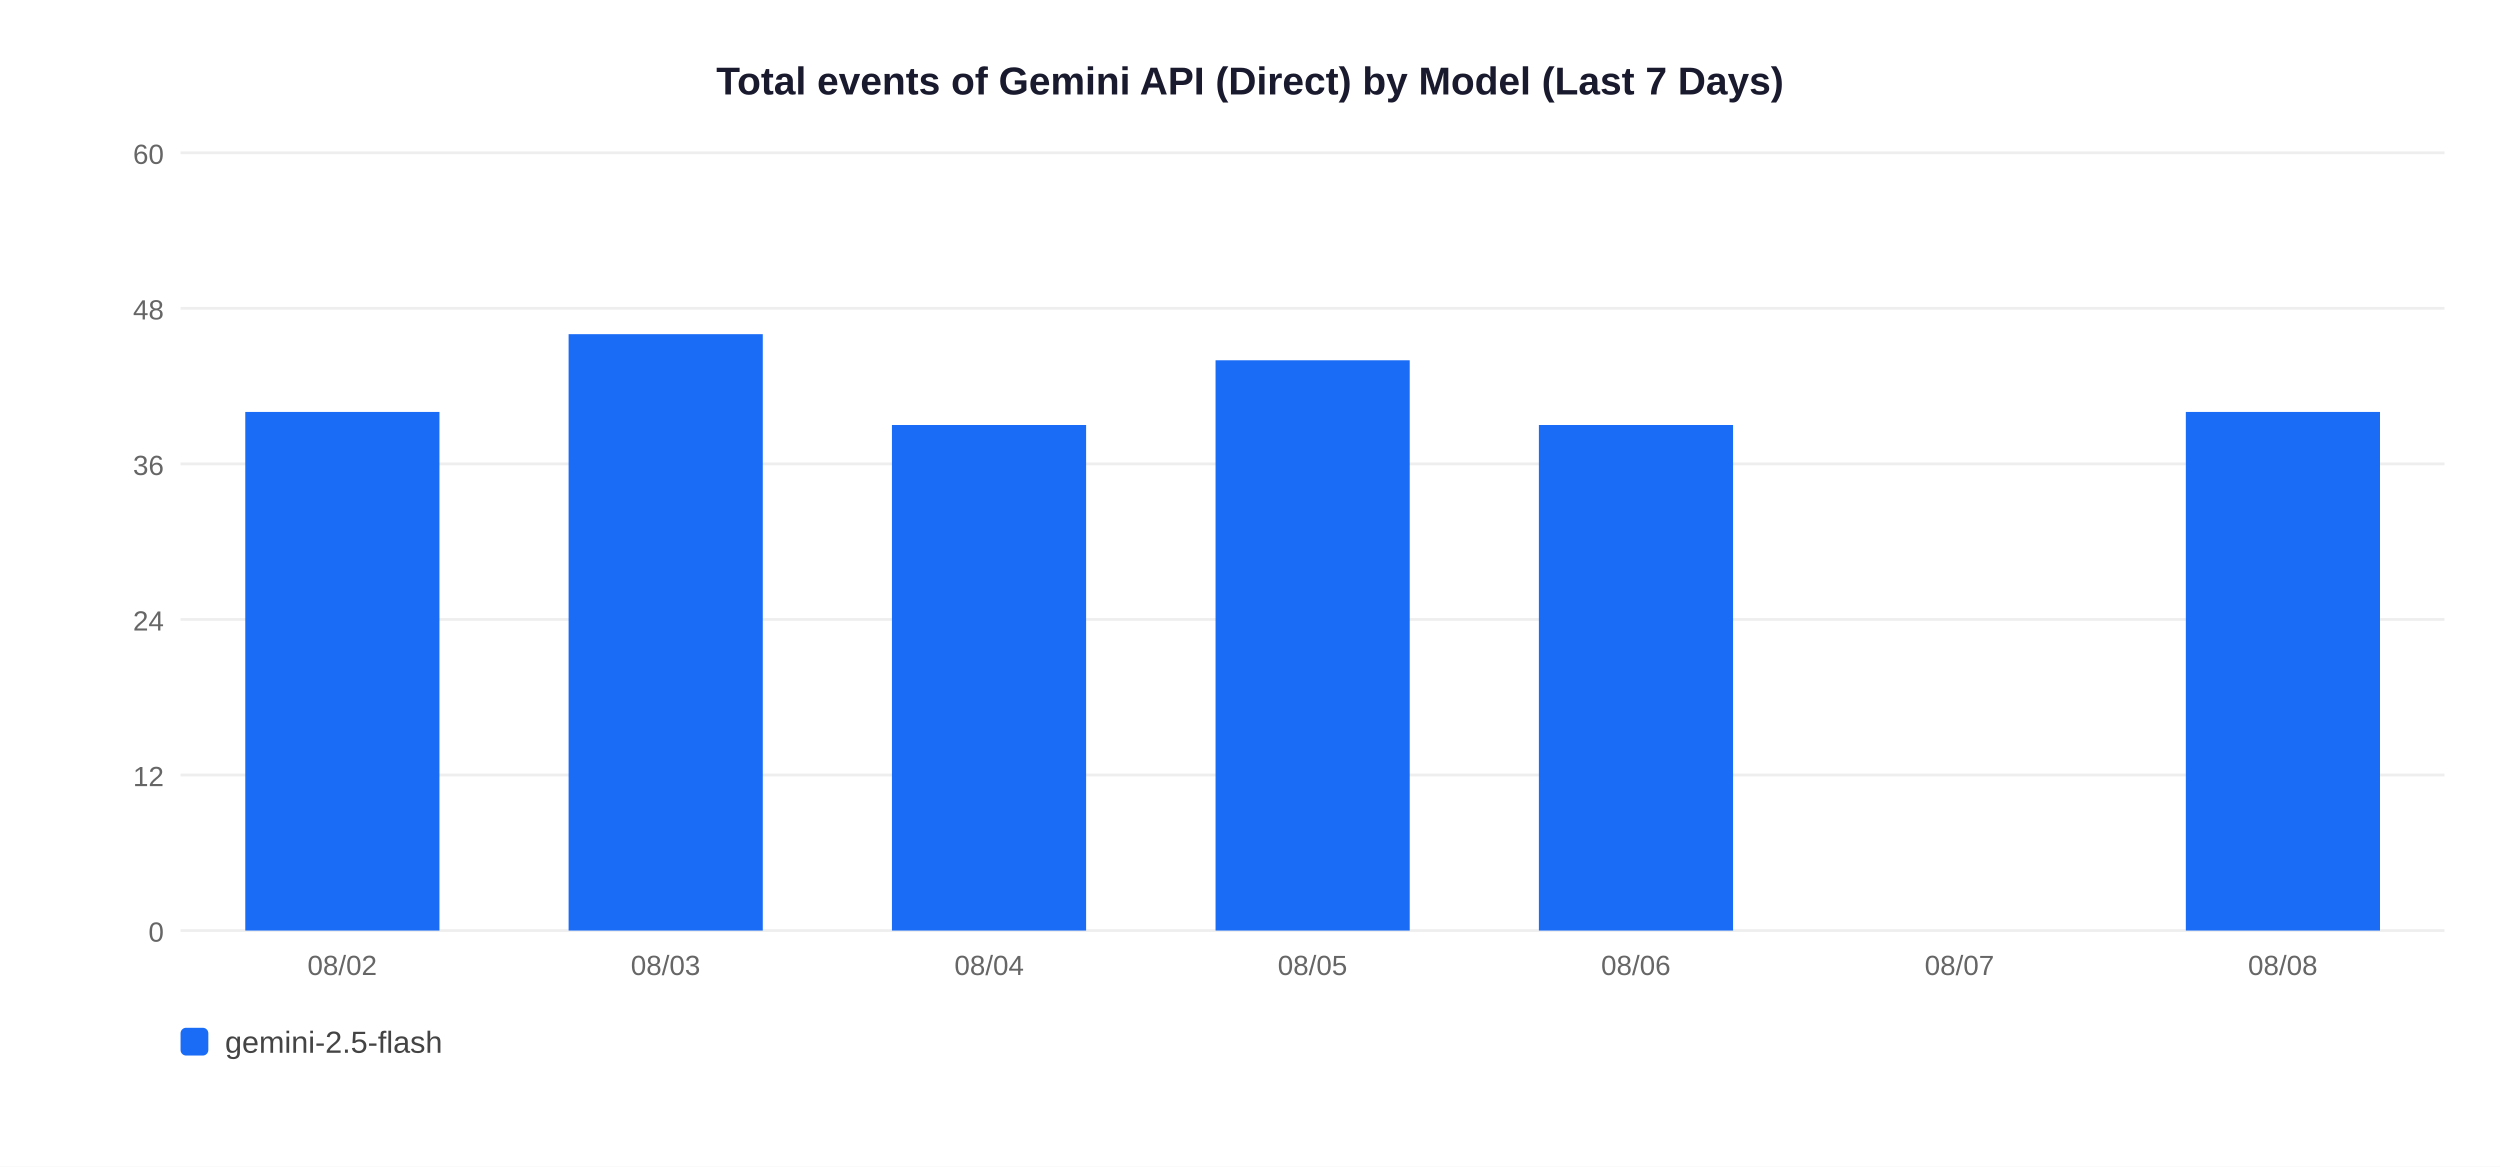
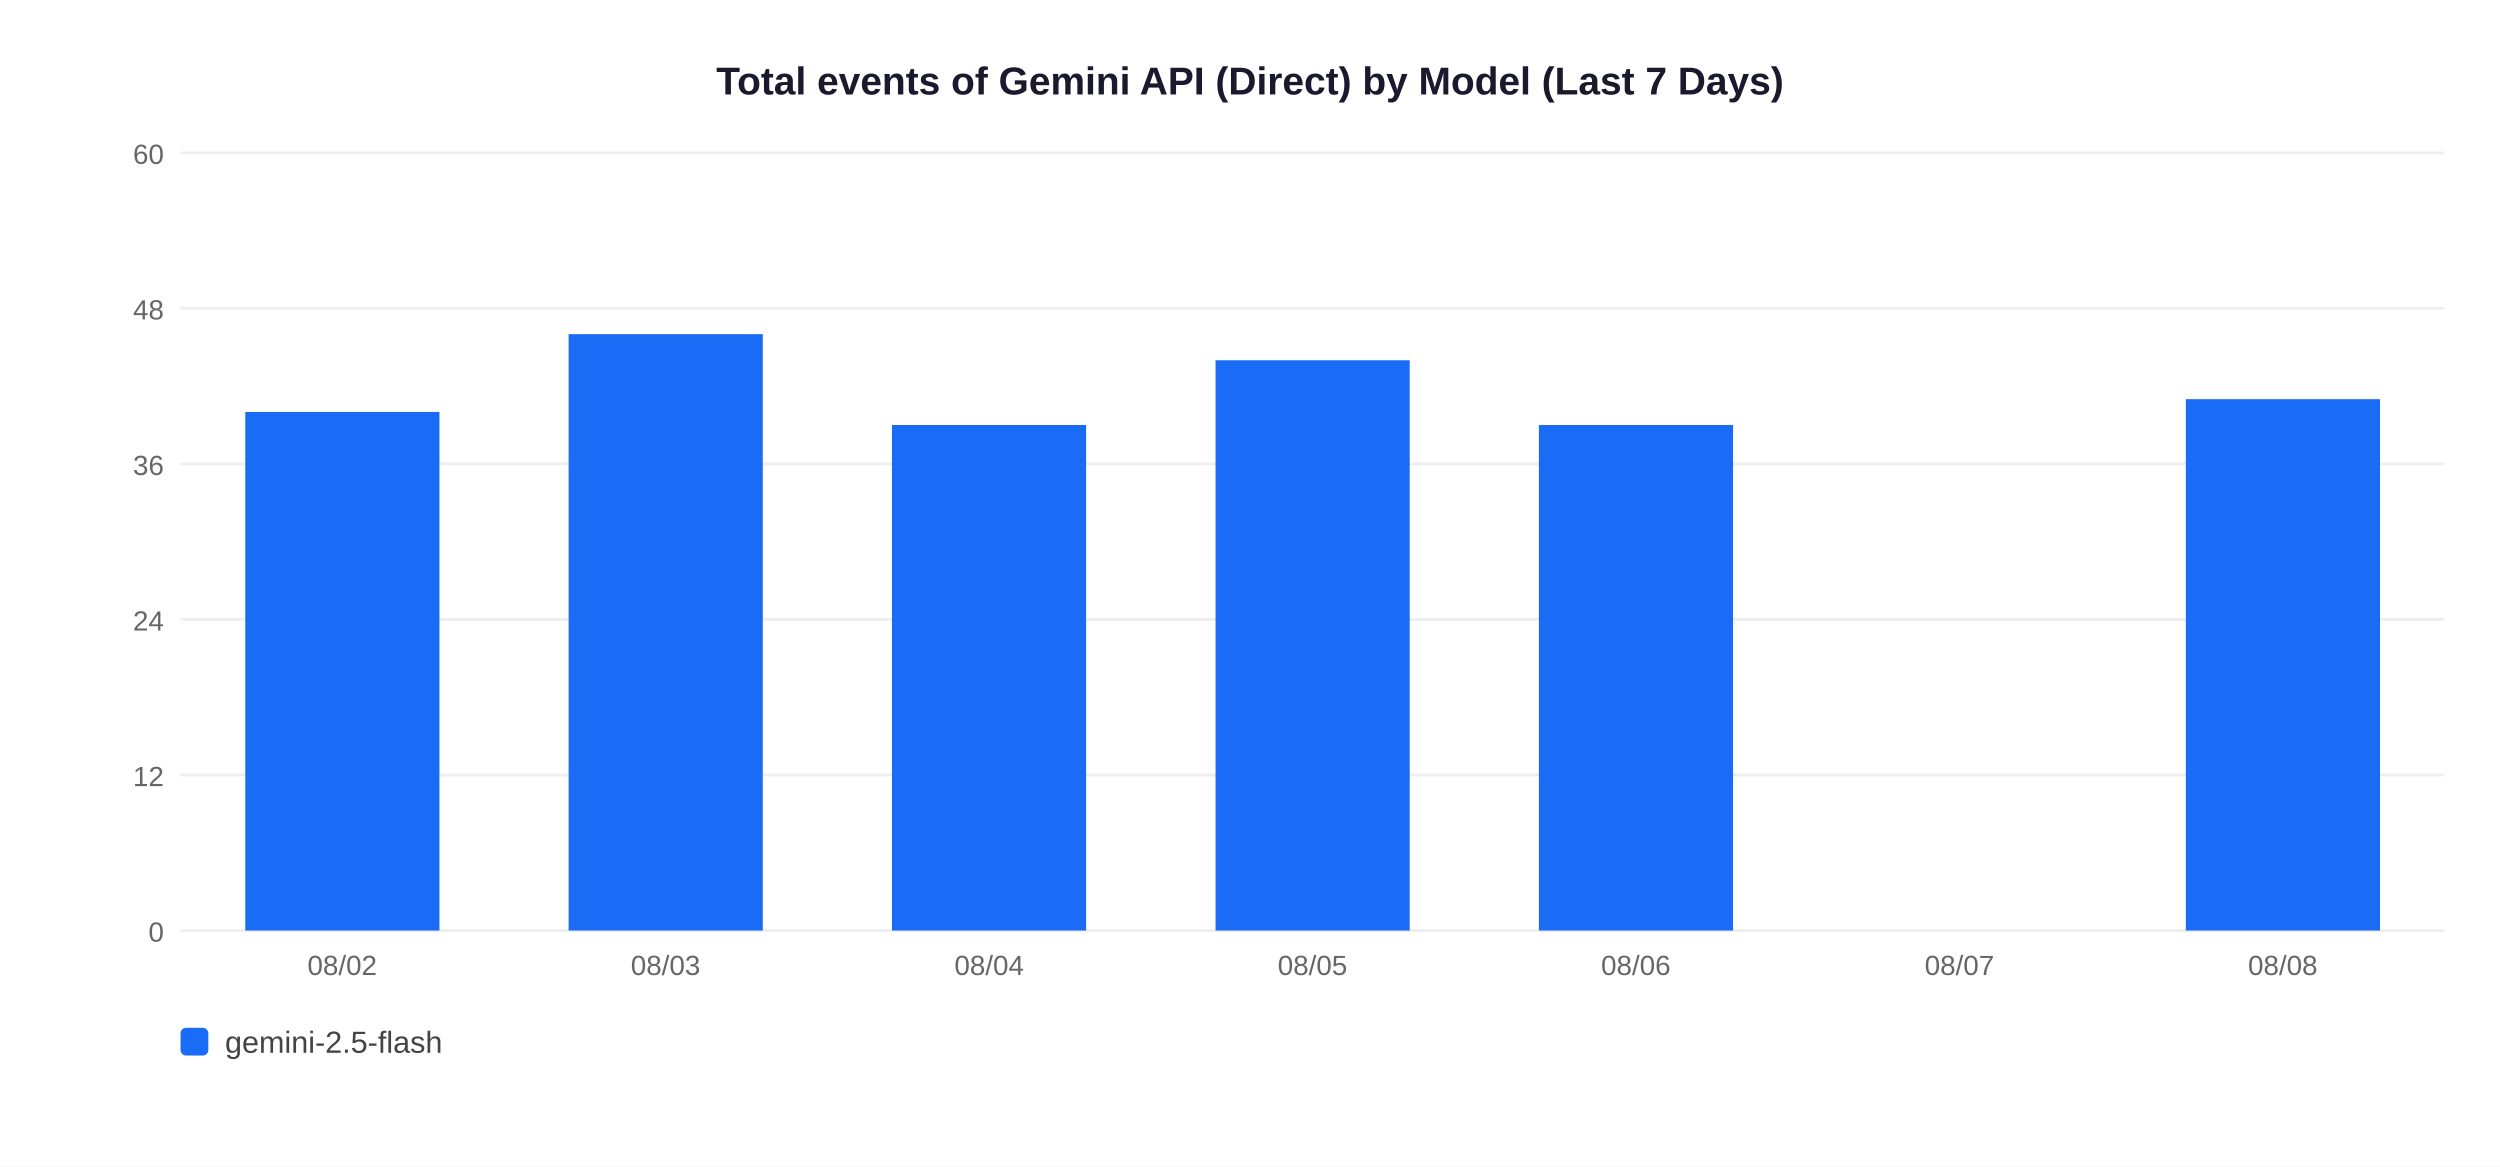
<svg xmlns="http://www.w3.org/2000/svg" width="900" height="420">
  <rect width="900" height="420" fill="white" />
  <text x="450" y="34" text-anchor="middle" font-size="14" font-weight="bold" font-family="Arial,sans-serif" fill="#1a1a2e">Total events of Gemini API (Direct) by Model (Last 7 Days)</text>
  <line x1="65" y1="335" x2="880" y2="335" stroke="#EEEEEE" stroke-width="1" />
  <text x="59" y="339" text-anchor="end" font-size="10" font-family="Arial,sans-serif" fill="#666">0</text>
  <line x1="65" y1="279" x2="880" y2="279" stroke="#EEEEEE" stroke-width="1" />
  <text x="59" y="283" text-anchor="end" font-size="10" font-family="Arial,sans-serif" fill="#666">12</text>
  <line x1="65" y1="223" x2="880" y2="223" stroke="#EEEEEE" stroke-width="1" />
  <text x="59" y="227" text-anchor="end" font-size="10" font-family="Arial,sans-serif" fill="#666">24</text>
  <line x1="65" y1="167" x2="880" y2="167" stroke="#EEEEEE" stroke-width="1" />
  <text x="59" y="171" text-anchor="end" font-size="10" font-family="Arial,sans-serif" fill="#666">36</text>
  <line x1="65" y1="111" x2="880" y2="111" stroke="#EEEEEE" stroke-width="1" />
  <text x="59" y="115" text-anchor="end" font-size="10" font-family="Arial,sans-serif" fill="#666">48</text>
  <line x1="65" y1="55" x2="880" y2="55" stroke="#EEEEEE" stroke-width="1" />
  <text x="59" y="59" text-anchor="end" font-size="10" font-family="Arial,sans-serif" fill="#666">60</text>
  <rect x="88.3" y="148.3" width="69.9" height="186.7" fill="#1A6CF7" />
  <text x="123.2" y="351" text-anchor="middle" font-size="10" font-family="Arial,sans-serif" fill="#666">08/02</text>
  <rect x="204.7" y="120.3" width="69.9" height="214.7" fill="#1A6CF7" />
  <text x="239.6" y="351" text-anchor="middle" font-size="10" font-family="Arial,sans-serif" fill="#666">08/03</text>
  <rect x="321.1" y="153.0" width="69.9" height="182.0" fill="#1A6CF7" />
  <text x="356.1" y="351" text-anchor="middle" font-size="10" font-family="Arial,sans-serif" fill="#666">08/04</text>
  <rect x="437.6" y="129.7" width="69.9" height="205.3" fill="#1A6CF7" />
  <text x="472.5" y="351" text-anchor="middle" font-size="10" font-family="Arial,sans-serif" fill="#666">08/05</text>
  <rect x="554.0" y="153.0" width="69.9" height="182.0" fill="#1A6CF7" />
  <text x="588.9" y="351" text-anchor="middle" font-size="10" font-family="Arial,sans-serif" fill="#666">08/06</text>
  <text x="705.4" y="351" text-anchor="middle" font-size="10" font-family="Arial,sans-serif" fill="#666">08/07</text>
-   <rect x="786.9" y="148.3" width="69.9" height="186.7" fill="#1A6CF7" />
+   <rect x="786.9" y="143.7" width="69.9" height="191.3" fill="#1A6CF7" />
  <text x="821.8" y="351" text-anchor="middle" font-size="10" font-family="Arial,sans-serif" fill="#666">08/08</text>
  <rect x="65" y="370" width="10" height="10" rx="2" fill="#1A6CF7" />
  <text x="81" y="379" font-size="11" font-family="Arial,sans-serif" fill="#444">gemini-2.5-flash</text>
</svg>
